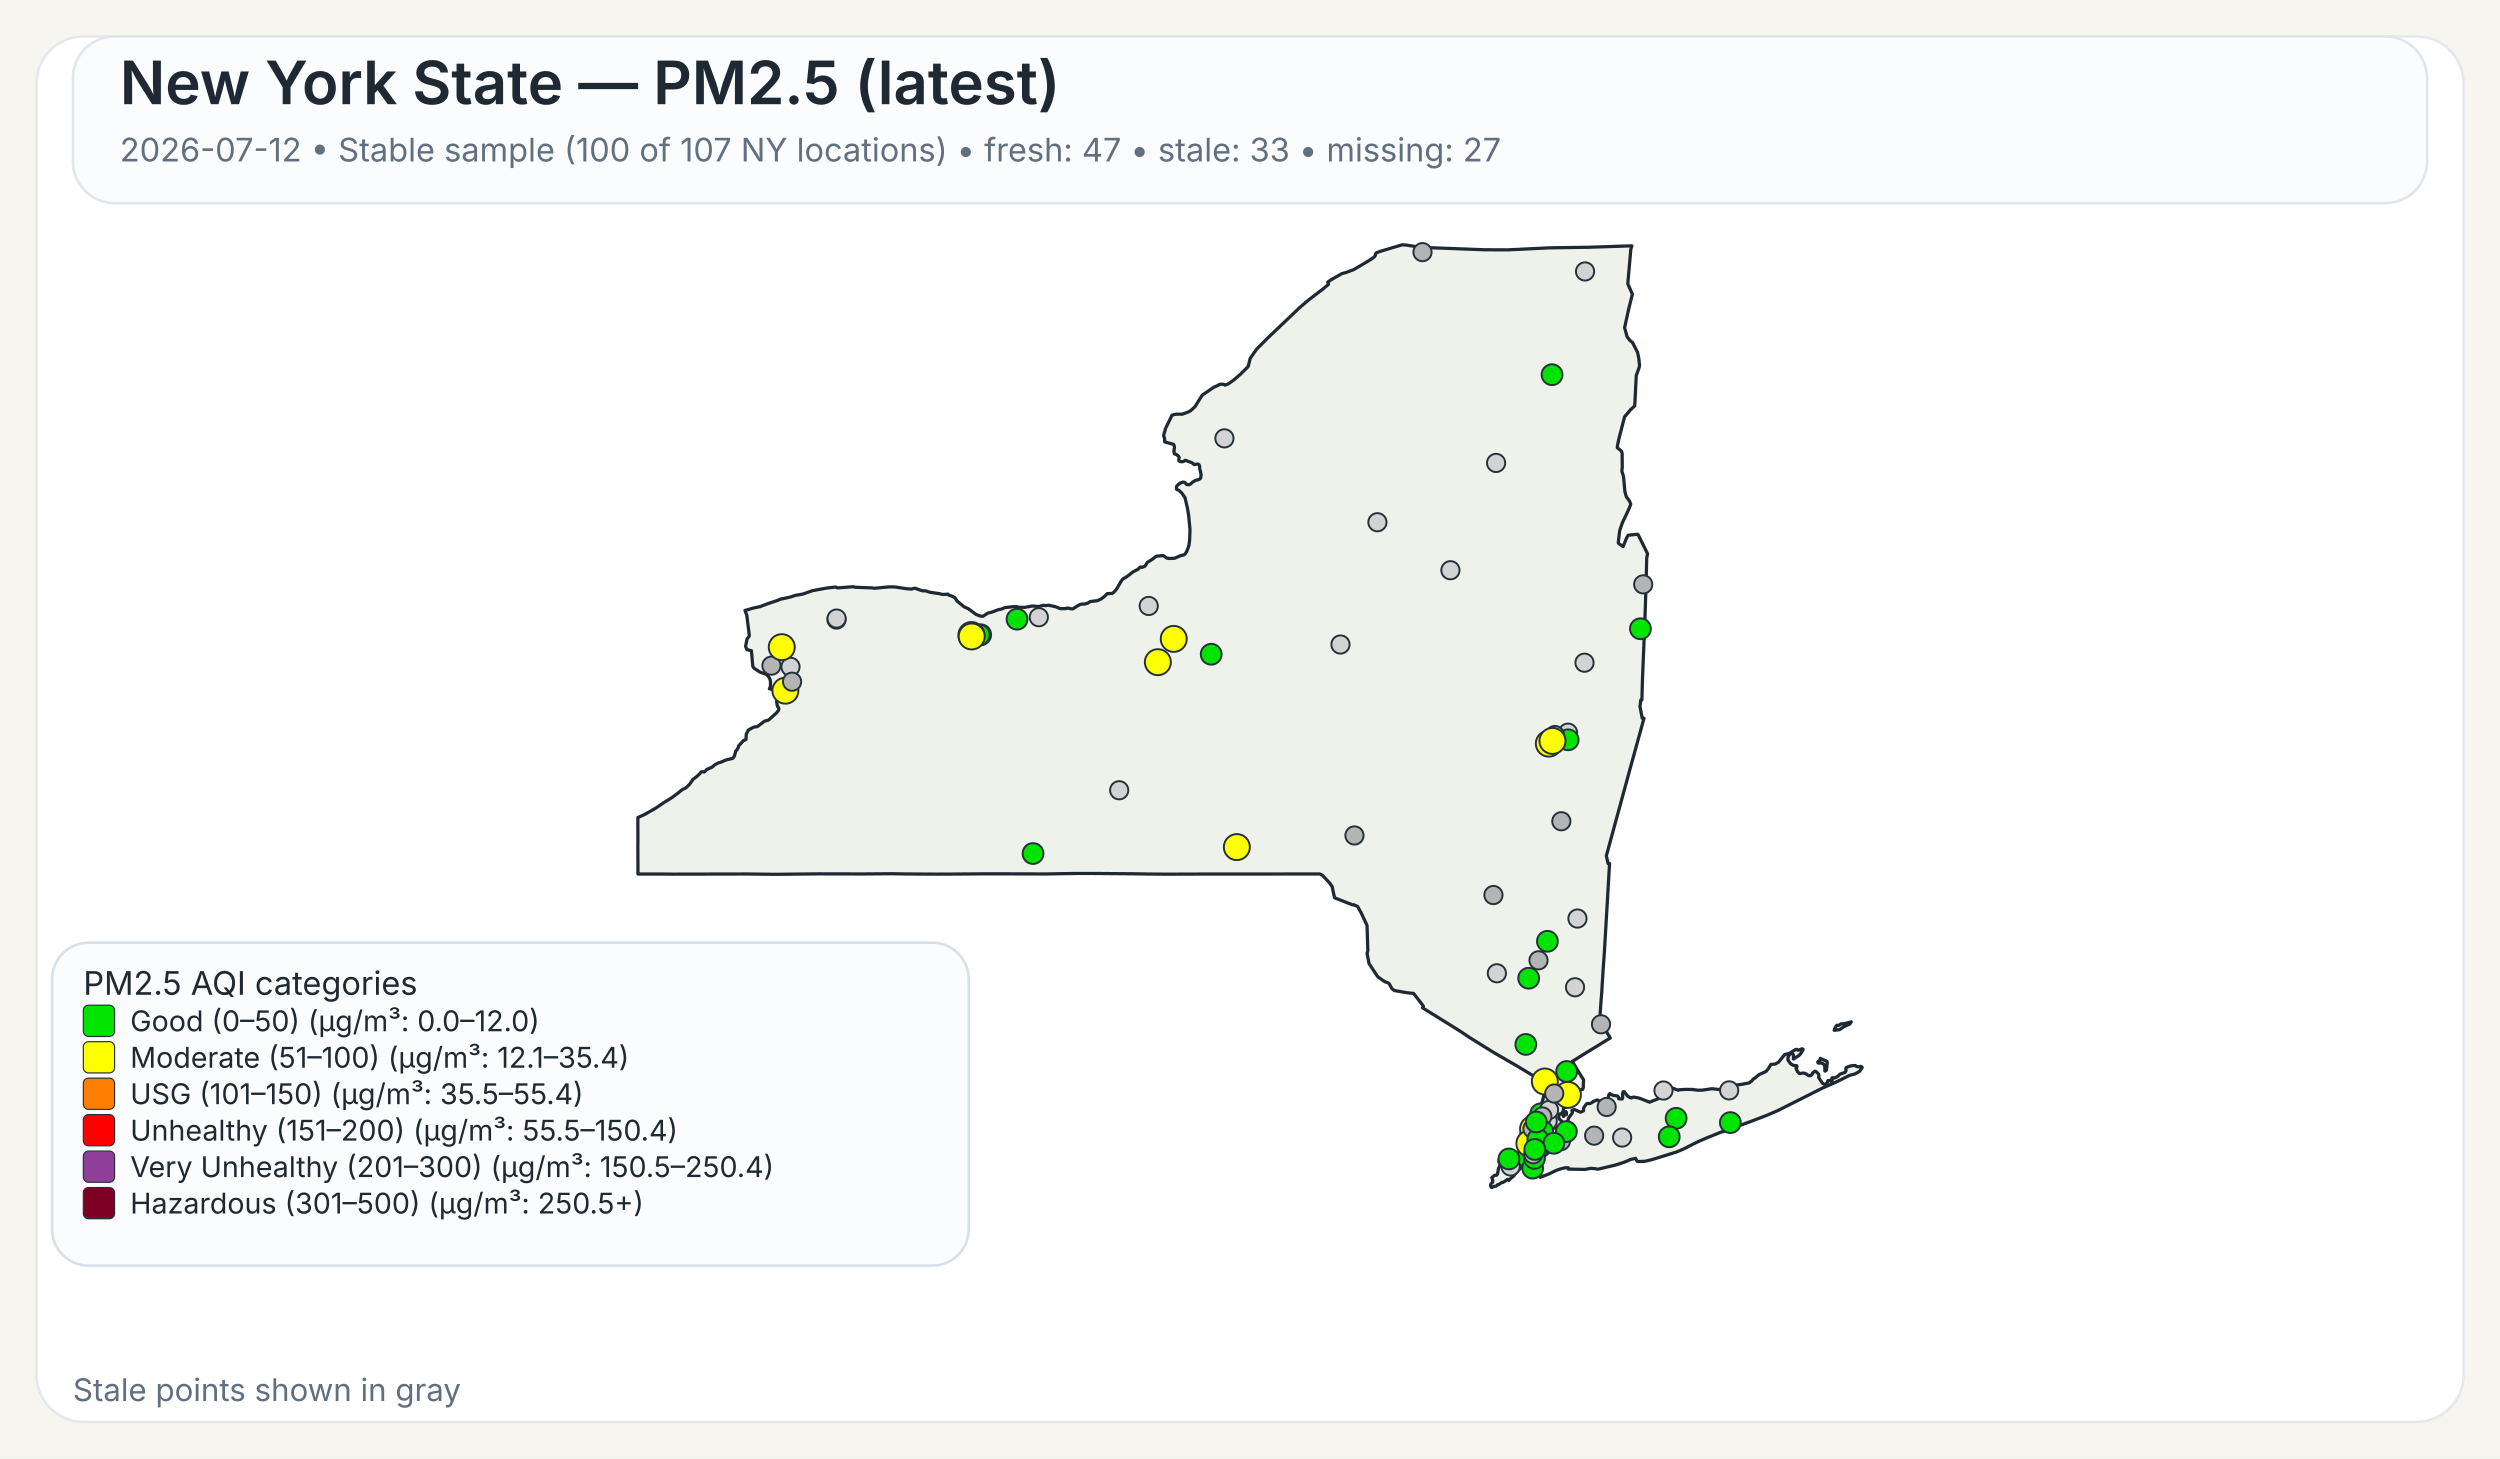
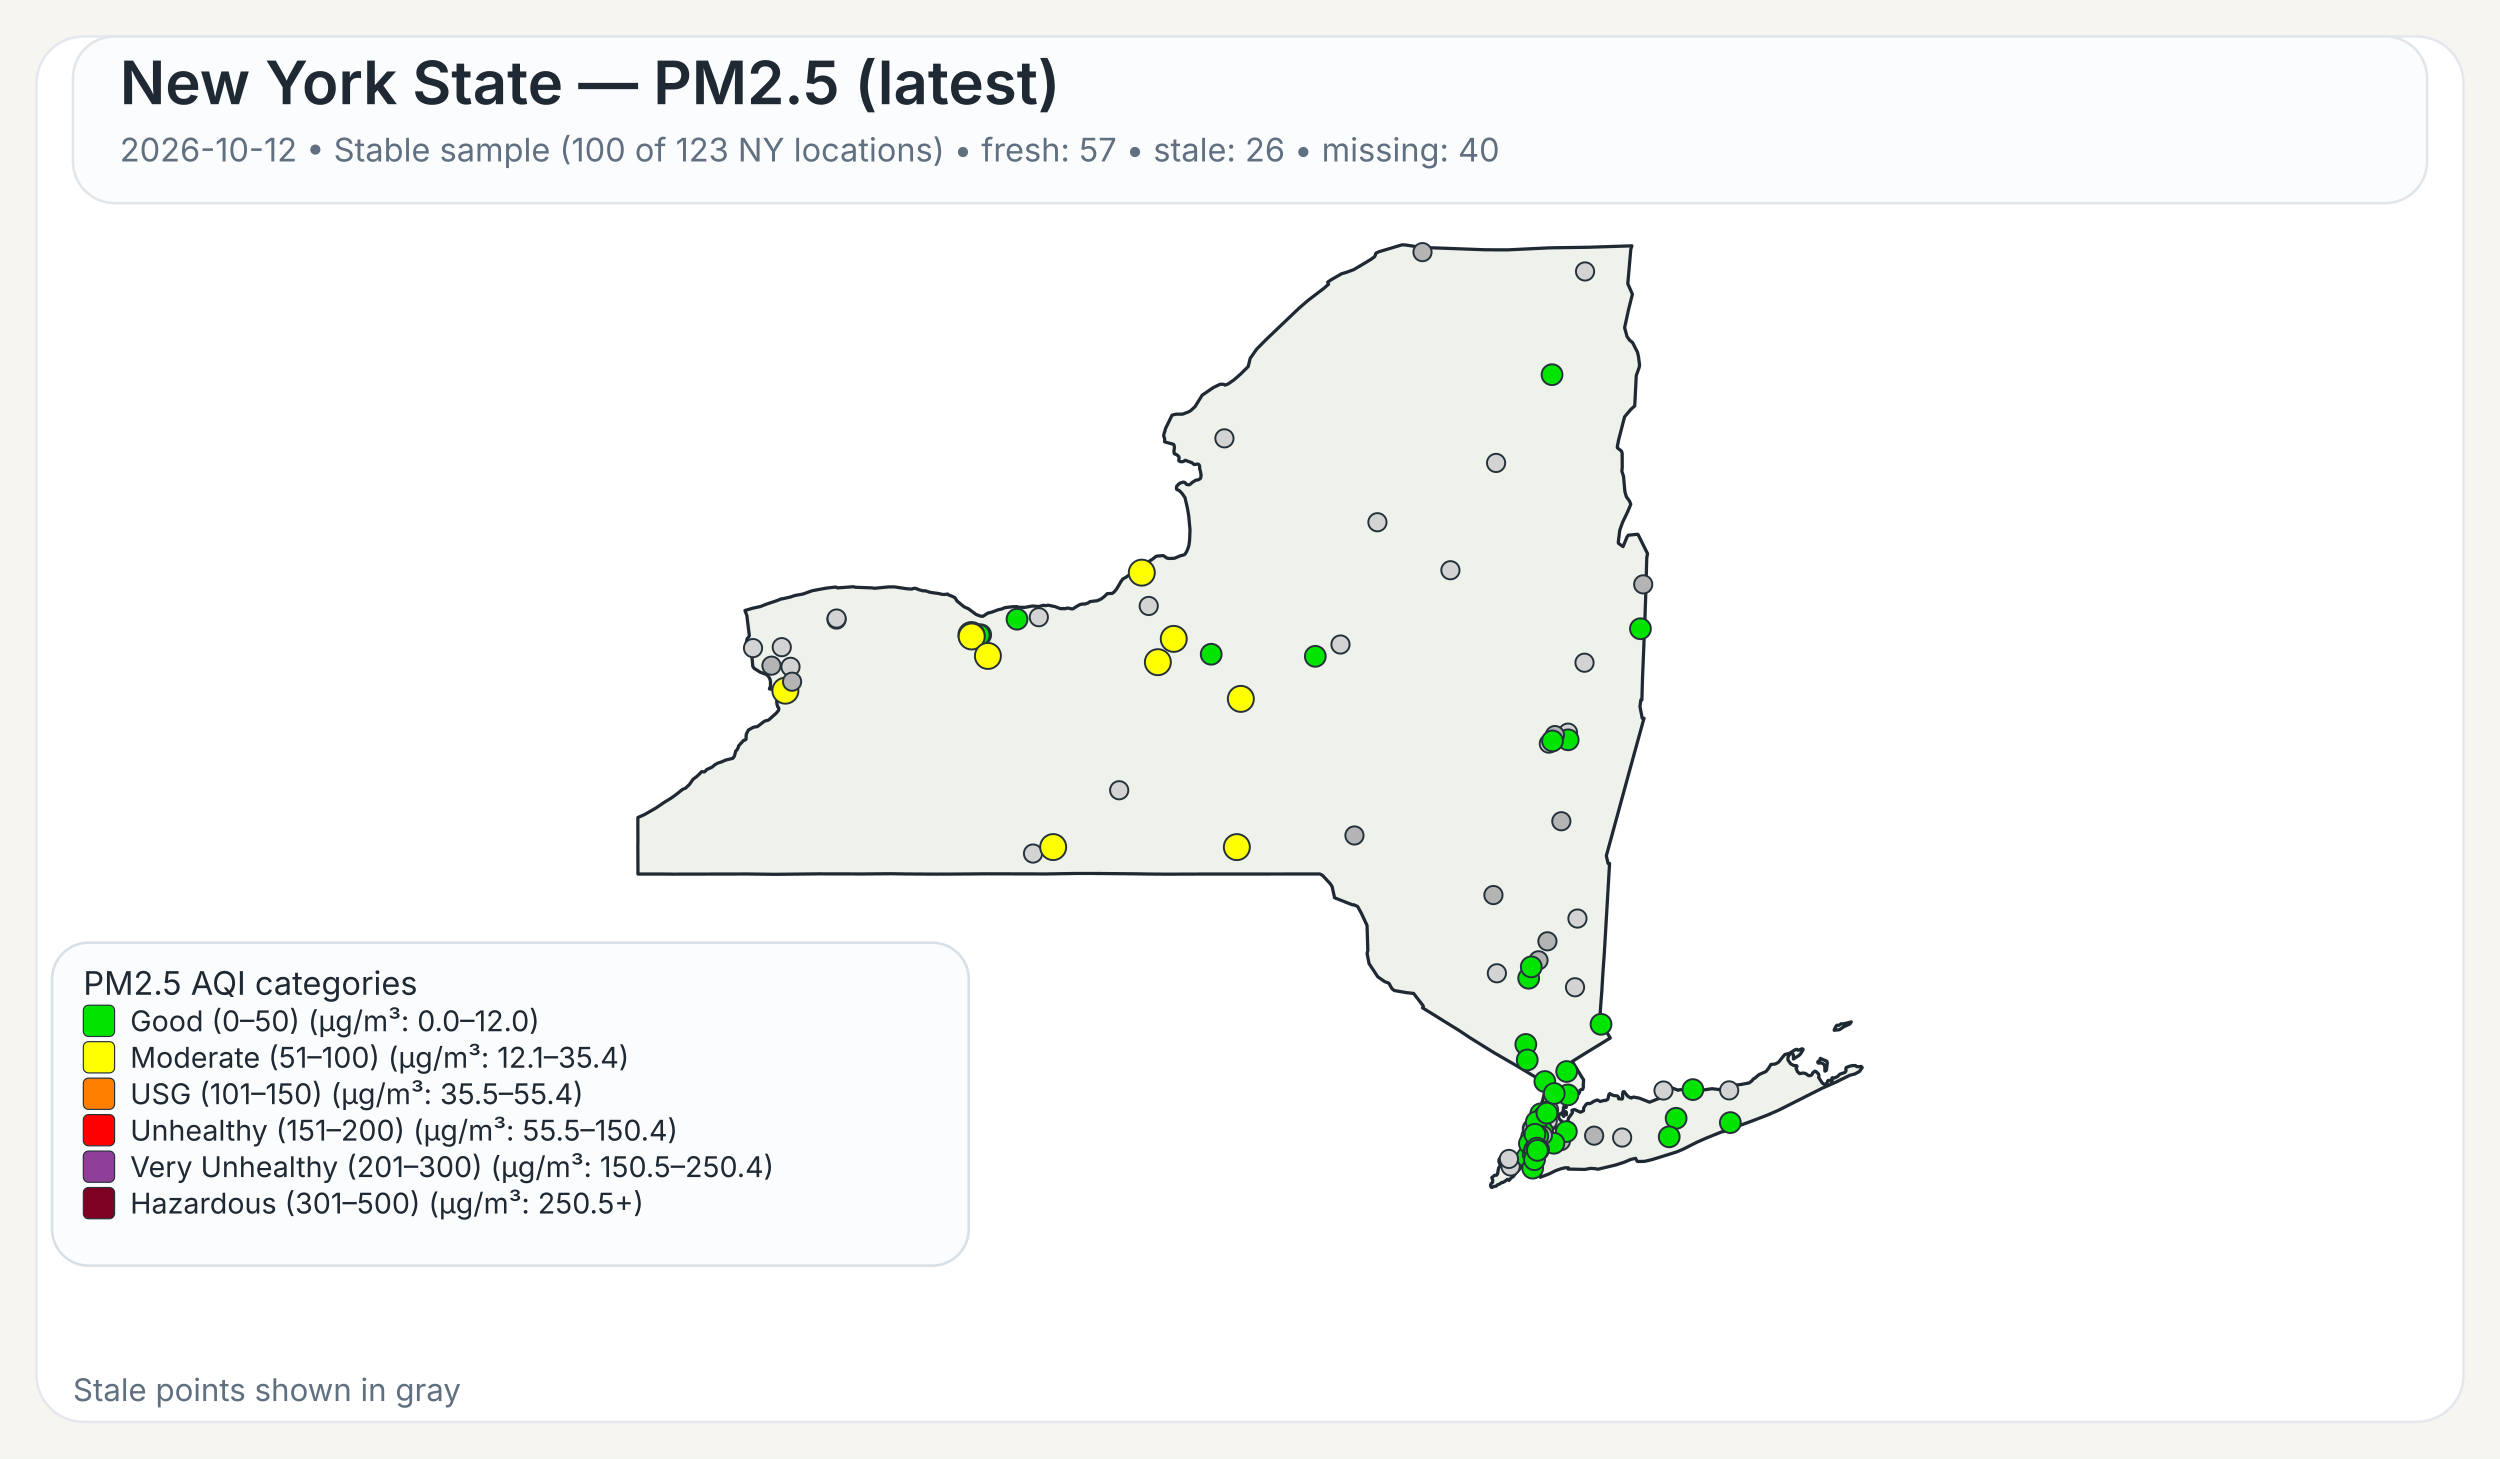
<svg xmlns="http://www.w3.org/2000/svg" width="960" height="560">
  <rect x="0" y="0" width="960" height="560" fill="#F7F5EF" />
  <rect x="14" y="14" width="932" height="532" rx="18" ry="18" fill="#FFFFFF" stroke="#E4E8EE" stroke-width="1" />
  <rect x="28" y="14" width="904" height="64" rx="16" ry="16" fill="#FBFCFD" stroke="#E1E6EB" stroke-width="1" />
  <text x="46" y="40" font-family="Public Sans, Inter, Aptos, Segoe UI, Arial, sans-serif" font-size="23" font-weight="600" fill="#1F2933">New York State — PM2.5 (latest)</text>
-   <text x="46" y="62" font-family="Public Sans, Inter, Aptos, Segoe UI, Arial, sans-serif" font-size="12.5" font-weight="400" fill="#607080">2026-07-12 • Stable sample (100 of 107 NY locations) • fresh: 47 • stale: 33 • missing: 27</text>
+   <text x="46" y="62" font-family="Public Sans, Inter, Aptos, Segoe UI, Arial, sans-serif" font-size="12.5" font-weight="400" fill="#607080">2026-10-12 • Stable sample (100 of 123 NY locations) • fresh: 57 • stale: 26 • missing: 40</text>
  <path d="M601.06,426.90 L601.23,426.83 L601.48,427.07 L601.55,427.32 L601.50,428.06 L601.28,428.08 L601.08,427.81 L601.04,427.27 L601.06,426.90 Z" fill="#EEF2EA" stroke="#1F2933" stroke-width="1.25" stroke-linejoin="round" />
  <path d="M585.16,439.66 L585.21,439.61 L585.24,439.63 L585.33,439.75 L585.00,440.50 L584.94,440.59 L584.83,440.54 L584.77,440.43 L584.80,440.38 L585.16,439.66 Z" fill="#EEF2EA" stroke="#1F2933" stroke-width="1.25" stroke-linejoin="round" />
  <path d="M579.00,452.87 L578.74,452.93 L578.02,453.54 L577.00,454.12 L576.75,454.04 L575.70,454.75 L575.07,454.93 L574.52,455.48 L573.72,455.58 L572.92,456.00 L572.71,455.95 L572.45,455.50 L572.36,455.05 L572.56,454.57 L573.14,454.01 L573.21,453.18 L572.85,452.21 L573.97,451.28 L574.68,451.28 L575.04,450.81 L575.45,448.53 L575.88,447.92 L575.97,447.53 L575.92,446.38 L575.63,446.32 L575.58,446.12 L575.66,445.16 L576.32,444.30 L576.87,444.03 L577.23,444.07 L577.46,444.30 L578.49,444.56 L580.44,444.30 L582.44,443.79 L583.07,443.83 L583.44,444.38 L583.57,445.77 L584.00,446.72 L584.43,447.38 L584.07,448.20 L583.53,448.95 L582.19,450.36 L580.96,451.93 L580.89,451.88 L580.35,452.27 L579.42,453.28 L579.25,452.99 L579.00,452.87 Z" fill="#EEF2EA" stroke="#1F2933" stroke-width="1.25" stroke-linejoin="round" />
  <path d="M698.65,407.28 L698.89,406.98 L698.98,406.42 L701.51,407.51 L701.69,408.12 L701.35,410.97 L700.83,411.31 L700.74,411.25 L700.74,409.57 L700.38,408.71 L700.19,408.52 L699.35,408.18 L698.24,408.24 L698.08,408.08 L698.02,407.81 L698.15,407.57 L698.65,407.28 Z" fill="#EEF2EA" stroke="#1F2933" stroke-width="1.25" stroke-linejoin="round" />
  <path d="M709.87,392.68 L710.87,392.40 L710.37,393.17 L709.71,393.51 L708.74,393.94 L707.77,394.42 L706.83,395.10 L706.37,395.39 L704.33,395.63 L704.44,395.18 L704.77,394.57 L705.12,393.94 L705.39,393.69 L706.11,393.74 L707.05,393.11 L707.70,393.19 L709.32,392.81 L709.87,392.68 Z" fill="#EEF2EA" stroke="#1F2933" stroke-width="1.25" stroke-linejoin="round" />
  <path d="M601.43,424.75 L601.44,424.82 L601.44,424.87 L601.44,424.97 L601.48,425.16 L601.44,425.24 L601.21,425.31 L600.95,425.08 L600.95,424.92 L601.10,424.88 L601.13,424.65 L601.23,424.58 L601.37,424.64 L601.42,424.70 L601.43,424.75 Z" fill="#EEF2EA" stroke="#1F2933" stroke-width="1.25" stroke-linejoin="round" />
  <path d="M623.05,163.10 L621.53,169.00 L621.04,171.61 L621.07,171.95 L622.62,173.20 L622.91,174.06 L622.94,179.46 L622.80,180.98 L623.43,182.92 L623.96,188.79 L624.50,190.70 L624.50,190.71 L625.79,192.51 L626.21,193.67 L625.60,195.12 L625.01,196.54 L623.06,200.59 L622.75,201.47 L621.98,203.67 L621.41,208.34 L621.56,208.68 L623.25,209.89 L624.72,206.33 L625.25,205.52 L628.84,205.16 L629.06,205.34 L632.45,212.18 L632.66,212.61 L632.36,214.21 L632.03,225.74 L632.03,225.80 L632.02,226.34 L632.00,227.05 L631.90,230.25 L631.64,238.09 L631.03,253.00 L630.74,259.97 L630.73,260.06 L630.73,260.23 L630.48,268.80 L630.08,268.74 L629.75,271.32 L630.61,275.80 L631.30,275.80 L628.80,284.88 L626.09,294.70 L622.63,307.38 L616.83,328.64 L617.50,331.57 L618.07,331.57 L617.02,349.62 L617.02,349.66 L616.71,354.88 L616.28,362.25 L616.04,366.27 L615.53,373.42 L615.30,377.22 L615.29,377.28 L615.29,377.35 L615.28,377.44 L615.28,377.49 L615.27,377.53 L615.19,379.03 L615.19,379.14 L615.18,379.18 L615.18,379.35 L615.17,379.49 L615.12,380.31 L615.09,380.73 L615.08,380.89 L614.72,385.46 L614.66,386.30 L614.29,391.98 L618.35,398.60 L616.75,399.56 L616.45,399.75 L610.52,403.39 L609.46,404.03 L609.01,404.31 L603.77,407.58 L605.77,410.89 L606.19,411.58 L606.62,412.29 L607.18,413.23 L608.08,414.62 L608.12,414.70 L607.96,416.83 L608.04,417.28 L607.81,418.17 L607.68,418.35 L607.54,418.27 L606.73,418.62 L606.42,419.73 L606.23,420.03 L605.55,420.48 L604.13,421.08 L603.54,421.65 L602.05,422.64 L600.59,424.82 L600.46,425.17 L600.38,425.37 L600.34,426.13 L600.15,426.98 L600.19,427.32 L600.39,427.51 L600.54,427.87 L600.54,428.09 L600.53,428.27 L600.60,428.55 L600.51,428.65 L600.44,428.71 L600.35,428.62 L600.18,428.29 L600.01,427.93 L600.10,427.54 L599.94,427.19 L599.85,427.21 L599.64,427.48 L599.51,427.81 L599.07,427.70 L598.72,427.92 L598.55,428.85 L598.57,429.17 L598.77,429.63 L599.21,430.17 L599.64,430.41 L600.31,431.59 L600.59,432.07 L600.90,432.04 L601.36,431.60 L601.36,431.60 L602.21,429.98 L602.19,429.51 L603.74,427.42 L603.84,427.11 L603.60,426.42 L603.67,426.33 L604.61,426.05 L606.88,427.09 L607.17,426.96 L608.05,426.54 L608.14,425.40 L608.93,424.24 L609.36,423.80 L609.77,423.70 L610.33,423.82 L611.26,423.43 L611.66,423.07 L613.16,422.42 L613.38,422.39 L614.46,422.95 L616.17,422.51 L616.43,422.62 L617.32,422.20 L617.49,421.82 L617.52,421.77 L617.81,420.28 L618.19,419.93 L618.22,419.96 L618.50,420.18 L618.60,420.26 L618.84,420.36 L619.48,420.63 L619.66,420.66 L619.90,420.69 L620.59,420.79 L621.03,420.85 L621.08,420.86 L621.49,421.26 L621.50,421.39 L621.55,421.93 L622.90,422.03 L623.09,421.64 L623.06,420.27 L623.21,419.33 L623.28,419.23 L623.69,419.22 L624.78,420.64 L625.29,421.11 L626.07,421.51 L626.50,421.62 L626.59,421.46 L627.35,421.28 L629.51,421.69 L629.51,421.69 L633.42,423.24 L638.19,421.34 L638.36,420.84 L638.45,419.18 L638.68,418.35 L640.49,417.89 L642.20,417.80 L644.45,418.67 L644.65,418.48 L647.29,418.32 L649.72,418.35 L652.18,418.65 L653.70,418.61 L657.40,418.06 L660.48,418.42 L661.32,417.62 L664.03,416.80 L665.53,416.46 L666.97,416.64 L668.73,416.40 L671.71,415.83 L672.90,414.88 L673.16,414.40 L673.82,414.05 L675.50,412.63 L678.13,411.46 L679.12,410.27 L680.04,408.74 L681.66,408.60 L682.91,407.93 L685.34,404.94 L686.69,404.59 L687.35,404.38 L689.21,403.16 L689.94,402.93 L690.28,403.23 L690.57,403.30 L691.93,402.73 L692.35,402.87 L692.38,403.11 L691.44,404.66 L690.75,405.35 L688.66,406.65 L688.68,405.06 L688.30,404.60 L687.92,404.54 L687.60,404.66 L687.09,405.06 L686.58,406.01 L686.59,407.08 L687.65,408.54 L688.81,409.15 L689.85,409.20 L690.06,409.50 L689.68,410.21 L690.24,411.51 L691.03,412.27 L692.17,412.06 L692.88,412.09 L693.59,412.39 L694.51,413.06 L695.19,413.03 L695.62,412.79 L695.84,412.56 L696.12,411.95 L696.83,411.38 L696.98,411.33 L697.37,411.49 L698.35,412.46 L698.48,413.14 L698.35,413.73 L699.60,415.66 L700.04,416.12 L700.44,416.32 L700.84,416.33 L701.58,415.93 L701.76,415.37 L701.81,415.13 L701.99,414.91 L702.86,414.89 L703.07,415.26 L703.12,415.25 L703.24,415.22 L703.45,415.13 L703.57,414.86 L703.45,414.38 L703.43,414.00 L703.70,413.83 L704.39,413.98 L705.62,413.37 L706.56,412.46 L708.48,411.82 L708.83,411.29 L708.88,410.85 L708.80,410.51 L708.92,409.94 L710.19,409.44 L711.31,409.19 L712.51,409.17 L712.73,409.44 L713.09,409.58 L714.27,409.63 L714.58,409.48 L714.99,409.75 L715.07,409.99 L714.02,411.45 L712.24,412.42 L710.34,412.90 L704.77,415.65 L699.71,417.88 L682.98,426.32 L678.57,428.24 L672.42,430.60 L662.20,434.30 L661.73,434.58 L661.49,434.51 L660.84,434.74 L655.19,437.03 L651.62,438.61 L646.31,441.30 L643.78,442.36 L638.41,444.04 L634.66,445.20 L632.83,445.67 L631.47,445.96 L631.32,445.96 L628.83,446.02 L628.63,445.87 L628.07,444.81 L626.15,445.24 L623.74,446.28 L621.85,446.89 L620.27,447.40 L613.61,448.98 L612.34,448.74 L610.73,448.66 L608.60,449.06 L605.36,448.99 L602.17,448.93 L602.19,448.77 L602.25,448.43 L600.97,448.42 L599.39,448.83 L599.07,448.91 L597.43,449.50 L594.79,450.81 L591.48,452.07 L591.48,451.26 L591.59,450.86 L591.41,450.49 L591.24,450.39 L590.88,450.18 L590.56,449.81 L590.00,449.87 L588.10,450.05 L587.46,450.03 L587.05,449.85 L586.87,449.72 L586.81,449.43 L587.15,448.99 L587.21,448.90 L587.49,448.42 L587.39,448.02 L586.94,447.62 L585.63,447.32 L585.23,446.64 L585.06,445.69 L585.31,444.71 L585.45,444.41 L585.68,443.96 L586.50,442.95 L586.37,441.37 L586.22,441.17 L586.16,441.08 L586.11,440.71 L586.29,440.19 L586.49,440.03 L586.59,439.53 L586.42,439.11 L586.13,438.91 L586.77,435.14 L587.04,434.58 L587.53,433.54 L588.00,432.56 L588.37,431.79 L590.66,426.98 L591.27,425.68 L591.55,425.09 L591.55,425.09 L591.90,424.00 L592.36,422.57 L592.47,422.24 L593.89,415.87 L593.37,415.86 L592.83,415.54 L585.14,410.91 L585.14,410.91 L582.09,409.08 L581.83,408.93 L574.90,404.92 L573.64,404.20 L565.84,399.35 L564.27,398.37 L560.37,395.76 L546.26,387.01 L546.57,386.68 L546.49,386.22 L542.83,381.48 L542.63,381.46 L540.06,381.17 L535.45,380.37 L534.54,379.69 L533.32,377.55 L531.70,376.93 L529.06,375.09 L525.71,370.01 L525.14,367.03 L524.96,366.10 L525.25,365.02 L524.94,355.37 L522.72,350.61 L521.32,348.08 L519.78,347.40 L519.41,347.49 L512.48,344.75 L511.52,340.44 L510.72,339.24 L507.79,336.09 L506.74,335.59 L502.43,335.60 L502.18,335.60 L499.75,335.60 L499.39,335.61 L499.35,335.61 L469.83,335.63 L469.66,335.63 L462.36,335.64 L461.30,335.63 L460.85,335.63 L460.00,335.64 L448.21,335.68 L447.85,335.68 L441.17,335.63 L440.91,335.63 L435.49,335.54 L435.46,335.54 L420.14,335.41 L418.99,335.41 L413.90,335.41 L413.83,335.41 L413.52,335.41 L412.93,335.41 L412.60,335.42 L411.23,335.45 L411.22,335.45 L408.74,335.48 L408.73,335.48 L401.77,335.60 L379.14,335.54 L372.91,335.59 L364.59,335.65 L360.26,335.66 L359.71,335.67 L347.88,335.60 L347.87,335.60 L342.30,335.51 L337.43,335.55 L331.40,335.60 L314.24,335.56 L297.70,335.74 L295.08,335.71 L287.13,335.61 L286.61,335.61 L258.23,335.67 L257.47,335.66 L253.93,335.63 L253.07,335.62 L253.07,335.63 L244.98,335.62 L244.93,325.04 L244.95,323.48 L244.96,322.52 L244.95,321.67 L244.95,321.16 L244.95,320.84 L244.93,316.08 L244.94,315.42 L244.94,313.93 L247.57,312.75 L251.88,310.27 L254.93,308.19 L257.77,306.44 L259.87,304.92 L262.02,303.17 L263.28,302.62 L264.74,301.24 L266.14,299.24 L267.54,298.19 L268.72,297.09 L269.32,296.39 L269.90,296.33 L270.33,296.44 L270.54,296.38 L271.04,295.92 L271.36,295.51 L273.40,294.60 L274.52,293.65 L275.81,292.96 L276.98,292.61 L278.76,291.83 L281.41,291.20 L282.01,290.34 L282.12,289.92 L282.55,288.31 L282.75,288.22 L283.00,287.95 L283.49,287.01 L283.63,286.42 L285.57,284.28 L285.90,284.29 L286.46,283.91 L286.55,282.02 L287.35,280.35 L289.13,279.36 L289.89,279.12 L290.78,279.05 L293.57,276.92 L295.12,276.50 L298.07,273.86 L298.97,272.76 L299.09,272.13 L298.79,271.45 L298.62,271.42 L298.36,270.43 L298.24,269.33 L298.55,268.66 L298.61,268.16 L298.25,267.28 L297.85,267.20 L297.24,266.09 L296.70,264.68 L295.46,264.54 L295.86,263.47 L295.86,261.59 L295.66,260.80 L295.08,259.71 L294.94,259.59 L294.28,258.99 L291.89,258.11 L289.57,256.64 L289.07,255.88 L288.57,250.10 L288.55,249.89 L286.78,249.43 L286.31,248.17 L286.88,245.30 L287.63,244.40 L287.73,243.95 L286.78,236.32 L286.06,234.43 L289.07,233.54 L291.93,232.93 L294.37,231.97 L298.62,230.55 L299.99,229.95 L300.12,230.02 L303.47,229.26 L305.29,228.66 L308.28,228.12 L312.00,226.81 L317.17,225.86 L320.65,225.44 L321.03,225.47 L321.59,225.76 L322.04,225.72 L327.70,225.30 L328.39,225.50 L334.82,225.75 L335.83,225.90 L341.09,225.38 L343.51,225.37 L348.32,226.10 L349.98,226.20 L350.03,226.20 L351.12,225.89 L351.79,225.98 L352.52,226.34 L354.31,226.87 L355.38,226.87 L357.13,227.45 L360.63,227.94 L361.77,228.24 L362.50,228.28 L363.98,228.13 L364.17,228.44 L365.74,229.01 L366.72,229.54 L367.48,230.77 L369.92,232.79 L370.31,233.07 L371.82,233.73 L373.38,234.88 L374.86,235.97 L376.42,236.57 L377.42,236.67 L379.40,235.40 L380.84,235.07 L383.21,234.17 L384.54,233.89 L385.93,233.32 L386.27,233.28 L386.83,233.22 L388.90,232.98 L390.48,232.95 L391.11,233.18 L393.48,233.24 L396.46,232.70 L398.89,232.91 L400.66,232.42 L401.43,232.58 L402.53,232.39 L405.18,232.95 L407.17,233.73 L409.20,233.71 L409.87,233.47 L411.66,233.83 L412.03,233.77 L413.80,232.63 L414.88,232.08 L415.91,231.92 L416.48,231.99 L417.81,231.55 L418.60,231.00 L421.39,230.66 L422.92,229.95 L424.23,228.91 L425.18,227.95 L425.69,227.93 L427.12,227.87 L427.93,227.21 L428.83,226.10 L430.44,223.32 L431.14,222.35 L431.96,221.89 L432.55,221.55 L435.18,219.53 L437.03,218.59 L437.61,217.92 L437.98,217.72 L438.51,217.88 L439.70,217.38 L440.56,215.99 L442.64,214.67 L443.82,213.70 L444.23,213.55 L446.72,213.34 L448.11,214.33 L448.97,214.45 L450.99,214.38 L453.20,213.43 L454.63,213.07 L455.05,212.77 L455.69,211.79 L456.17,210.59 L456.55,209.40 L456.81,207.36 L456.96,203.41 L456.73,200.97 L456.44,197.89 L455.97,195.10 L455.02,191.05 L453.78,189.32 L452.78,188.33 L452.13,188.08 L451.81,187.86 L451.74,187.30 L451.84,186.69 L452.22,186.31 L452.64,185.89 L453.10,185.51 L453.80,185.32 L454.18,185.14 L454.70,185.18 L455.13,185.37 L455.61,186.03 L456.63,186.18 L457.19,185.84 L457.91,185.17 L459.24,184.37 L460.00,184.28 L460.73,183.93 L461.08,183.54 L461.22,182.35 L460.90,180.72 L460.70,180.14 L460.66,179.72 L460.67,178.99 L460.38,178.40 L459.97,178.19 L458.56,178.39 L457.66,177.67 L455.09,176.75 L454.57,177.13 L454.12,177.30 L453.65,177.30 L453.29,177.28 L452.94,177.12 L452.67,176.90 L452.67,176.38 L452.79,175.72 L452.62,175.27 L451.89,174.63 L451.54,174.45 L451.01,174.30 L450.87,173.94 L450.80,173.54 L450.84,172.88 L450.99,171.72 L450.78,170.78 L450.56,170.60 L447.23,169.68 L447.20,168.34 L446.83,167.32 L447.02,166.42 L447.35,165.48 L447.50,164.69 L450.06,159.42 L451.61,159.04 L454.05,159.05 L456.36,158.18 L457.28,157.64 L458.88,156.17 L461.63,151.75 L465.96,148.79 L468.59,147.53 L469.94,147.58 L470.43,147.90 L471.65,147.40 L473.83,145.88 L476.29,143.74 L476.97,143.06 L479.31,140.74 L480.08,137.59 L482.60,134.01 L486.70,129.90 L498.91,118.26 L502.36,115.29 L508.27,110.78 L510.16,109.15 L509.83,108.34 L511.28,107.35 L515.25,105.08 L516.86,104.64 L519.80,103.55 L524.26,100.92 L526.51,99.55 L527.81,98.60 L528.14,98.00 L528.16,97.54 L528.55,97.08 L529.76,96.60 L538.43,94.00 L539.92,94.10 L544.47,94.80 L545.84,95.00 L570.26,95.91 L578.85,95.95 L585.96,95.61 L595.04,95.17 L609.91,94.95 L626.65,94.40 L626.23,95.73 L625.68,102.02 L625.07,108.95 L626.84,112.98 L625.33,119.03 L623.85,125.84 L624.79,129.27 L625.53,130.26 L625.83,130.68 L626.91,131.56 L626.91,131.56 L628.81,135.29 L629.22,137.19 L629.59,140.21 L629.45,141.06 L628.32,144.25 L627.83,154.15 L627.74,155.85 L626.19,157.27 L623.83,160.07 L623.05,163.10 Z" fill="#EEF2EA" stroke="#1F2933" stroke-width="1.25" stroke-linejoin="round" />
  <circle cx="574.80" cy="373.74" r="3.50" fill="lightgray" stroke="#24313A" stroke-width="0.75" />
  <circle cx="296.24" cy="255.61" r="3.50" fill="rgb(180,180,180)" stroke="#24313A" stroke-width="0.75" />
  <circle cx="585.91" cy="401.06" r="4.00" fill="#00E400" stroke="#24313A" stroke-width="0.75" />
  <circle cx="590.67" cy="430.08" r="3.50" fill="lightgray" stroke="#24313A" stroke-width="0.75" />
  <circle cx="587.01" cy="375.64" r="4.00" fill="#00E400" stroke="#24313A" stroke-width="0.75" />
  <circle cx="580.07" cy="447.93" r="3.50" fill="lightgray" stroke="#24313A" stroke-width="0.75" />
  <circle cx="528.93" cy="200.54" r="3.50" fill="lightgray" stroke="#24313A" stroke-width="0.75" />
  <circle cx="622.90" cy="436.82" r="3.50" fill="lightgray" stroke="#24313A" stroke-width="0.75" />
  <circle cx="321.22" cy="237.92" r="3.50" fill="lightgray" stroke="#24313A" stroke-width="0.75" />
  <circle cx="556.96" cy="218.97" r="3.50" fill="lightgray" stroke="#24313A" stroke-width="0.75" />
  <circle cx="574.50" cy="177.77" r="3.50" fill="lightgray" stroke="#24313A" stroke-width="0.75" />
  <circle cx="429.77" cy="303.46" r="3.50" fill="lightgray" stroke="#24313A" stroke-width="0.75" />
  <circle cx="514.74" cy="247.49" r="3.50" fill="lightgray" stroke="#24313A" stroke-width="0.75" />
  <circle cx="470.18" cy="168.33" r="3.50" fill="lightgray" stroke="#24313A" stroke-width="0.75" />
  <circle cx="376.59" cy="243.75" r="4.00" fill="#00E400" stroke="#24313A" stroke-width="0.75" />
  <circle cx="591.63" cy="427.72" r="4.00" fill="#00E400" stroke="#24313A" stroke-width="0.75" />
-   <circle cx="593.40" cy="430.37" r="4.00" fill="#00E400" stroke="#24313A" stroke-width="0.75" />
+   <circle cx="593.40" cy="430.37" r="3.50" fill="lightgray" stroke="#24313A" stroke-width="0.75" />
  <circle cx="593.93" cy="437.51" r="4.00" fill="#00E400" stroke="#24313A" stroke-width="0.75" />
  <circle cx="602.12" cy="281.33" r="3.50" fill="lightgray" stroke="#24313A" stroke-width="0.75" />
  <circle cx="398.91" cy="237.01" r="3.50" fill="lightgray" stroke="#24313A" stroke-width="0.75" />
-   <circle cx="598.03" cy="436.67" r="4.00" fill="#00E400" stroke="#24313A" stroke-width="0.75" />
+   <circle cx="598.03" cy="436.67" r="3.50" fill="rgb(180,180,180)" stroke="#24313A" stroke-width="0.75" />
  <circle cx="595.98" cy="143.88" r="4.00" fill="#00E400" stroke="#24313A" stroke-width="0.75" />
  <circle cx="601.61" cy="411.46" r="4.00" fill="#00E400" stroke="#24313A" stroke-width="0.75" />
  <circle cx="608.45" cy="254.48" r="3.50" fill="lightgray" stroke="#24313A" stroke-width="0.75" />
  <circle cx="604.81" cy="379.11" r="3.50" fill="lightgray" stroke="#24313A" stroke-width="0.75" />
  <circle cx="588.51" cy="437.27" r="3.50" fill="rgb(180,180,180)" stroke="#24313A" stroke-width="0.75" />
  <circle cx="465.10" cy="251.23" r="4.00" fill="#00E400" stroke="#24313A" stroke-width="0.75" />
-   <circle cx="396.68" cy="327.76" r="4.00" fill="#00E400" stroke="#24313A" stroke-width="0.75" />
+   <circle cx="396.68" cy="327.76" r="3.50" fill="lightgray" stroke="#24313A" stroke-width="0.75" />
  <circle cx="643.63" cy="429.43" r="4.00" fill="#00E400" stroke="#24313A" stroke-width="0.75" />
  <circle cx="586.47" cy="444.33" r="4.00" fill="#00E400" stroke="#24313A" stroke-width="0.75" />
  <circle cx="303.55" cy="256.06" r="3.50" fill="lightgray" stroke="#24313A" stroke-width="0.75" />
  <circle cx="602.17" cy="284.09" r="4.00" fill="#00E400" stroke="#24313A" stroke-width="0.75" />
  <circle cx="301.59" cy="265.22" r="5.00" fill="#FFFF00" stroke="#24313A" stroke-width="0.75" />
  <circle cx="321.26" cy="237.52" r="3.50" fill="lightgray" stroke="#24313A" stroke-width="0.75" />
  <circle cx="612.15" cy="436.09" r="3.50" fill="rgb(180,180,180)" stroke="#24313A" stroke-width="0.75" />
  <circle cx="587.88" cy="438.53" r="3.50" fill="rgb(180,180,180)" stroke="#24313A" stroke-width="0.75" />
-   <circle cx="591.83" cy="440.12" r="4.00" fill="#00E400" stroke="#24313A" stroke-width="0.75" />
+   <circle cx="591.83" cy="440.12" r="3.50" fill="lightgray" stroke="#24313A" stroke-width="0.75" />
  <circle cx="594.32" cy="430.48" r="3.50" fill="lightgray" stroke="#24313A" stroke-width="0.75" />
  <circle cx="594.83" cy="426.21" r="3.50" fill="lightgray" stroke="#24313A" stroke-width="0.75" />
  <circle cx="605.74" cy="352.72" r="3.50" fill="lightgray" stroke="#24313A" stroke-width="0.75" />
  <circle cx="664.00" cy="418.71" r="3.50" fill="lightgray" stroke="#24313A" stroke-width="0.75" />
  <circle cx="546.24" cy="96.82" r="3.50" fill="rgb(180,180,180)" stroke="#24313A" stroke-width="0.75" />
  <circle cx="638.78" cy="418.76" r="3.50" fill="lightgray" stroke="#24313A" stroke-width="0.75" />
  <circle cx="304.16" cy="261.77" r="3.50" fill="rgb(180,180,180)" stroke="#24313A" stroke-width="0.75" />
  <circle cx="441.11" cy="232.69" r="3.50" fill="lightgray" stroke="#24313A" stroke-width="0.75" />
-   <circle cx="598.43" cy="436.52" r="3.50" fill="rgb(180,180,180)" stroke="#24313A" stroke-width="0.75" />
+   <circle cx="598.43" cy="436.52" r="4.00" fill="#00E400" stroke="#24313A" stroke-width="0.75" />
  <circle cx="376.03" cy="243.84" r="4.00" fill="#00E400" stroke="#24313A" stroke-width="0.75" />
  <circle cx="592.26" cy="428.72" r="3.50" fill="rgb(180,180,180)" stroke="#24313A" stroke-width="0.75" />
-   <circle cx="579.43" cy="445.03" r="4.00" fill="#00E400" stroke="#24313A" stroke-width="0.75" />
-   <circle cx="602.08" cy="420.44" r="5.00" fill="#FFFF00" stroke="#24313A" stroke-width="0.75" />
+   <circle cx="579.43" cy="445.03" r="3.50" fill="lightgray" stroke="#24313A" stroke-width="0.75" />
+   <circle cx="602.08" cy="420.44" r="4.00" fill="#00E400" stroke="#24313A" stroke-width="0.75" />
  <circle cx="590.18" cy="441.64" r="3.50" fill="rgb(180,180,180)" stroke="#24313A" stroke-width="0.75" />
  <circle cx="520.11" cy="320.82" r="3.50" fill="rgb(180,180,180)" stroke="#24313A" stroke-width="0.75" />
  <circle cx="601.48" cy="434.51" r="3.50" fill="rgb(180,180,180)" stroke="#24313A" stroke-width="0.75" />
  <circle cx="598.28" cy="436.62" r="3.50" fill="rgb(180,180,180)" stroke="#24313A" stroke-width="0.75" />
-   <circle cx="601.48" cy="434.52" r="3.50" fill="rgb(180,180,180)" stroke="#24313A" stroke-width="0.75" />
+   <circle cx="601.48" cy="434.52" r="3.50" fill="lightgray" stroke="#24313A" stroke-width="0.75" />
  <circle cx="608.66" cy="104.24" r="3.50" fill="lightgray" stroke="#24313A" stroke-width="0.75" />
  <circle cx="373.02" cy="243.85" r="5.00" fill="#FFFF00" stroke="#24313A" stroke-width="0.75" />
-   <circle cx="598.27" cy="436.67" r="3.50" fill="rgb(180,180,180)" stroke="#24313A" stroke-width="0.75" />
+   <circle cx="598.27" cy="436.67" r="3.50" fill="lightgray" stroke="#24313A" stroke-width="0.75" />
  <circle cx="598.28" cy="436.62" r="3.50" fill="lightgray" stroke="#24313A" stroke-width="0.75" />
-   <circle cx="587.67" cy="436.46" r="4.00" fill="#00E400" stroke="#24313A" stroke-width="0.75" />
+   <circle cx="587.67" cy="436.46" r="3.50" fill="lightgray" stroke="#24313A" stroke-width="0.75" />
  <circle cx="590.79" cy="368.76" r="3.50" fill="rgb(180,180,180)" stroke="#24313A" stroke-width="0.75" />
-   <circle cx="593.22" cy="415.30" r="5.00" fill="#FFFF00" stroke="#24313A" stroke-width="0.75" />
+   <circle cx="593.22" cy="415.30" r="4.00" fill="#00E400" stroke="#24313A" stroke-width="0.75" />
  <circle cx="590.92" cy="439.03" r="4.00" fill="#00E400" stroke="#24313A" stroke-width="0.75" />
-   <circle cx="300.20" cy="248.51" r="5.00" fill="#FFFF00" stroke="#24313A" stroke-width="0.75" />
+   <circle cx="300.20" cy="248.51" r="3.50" fill="lightgray" stroke="#24313A" stroke-width="0.75" />
  <circle cx="588.55" cy="448.58" r="4.00" fill="#00E400" stroke="#24313A" stroke-width="0.75" />
-   <circle cx="592.77" cy="438.21" r="3.50" fill="rgb(180,180,180)" stroke="#24313A" stroke-width="0.75" />
+   <circle cx="592.77" cy="438.21" r="3.50" fill="lightgray" stroke="#24313A" stroke-width="0.75" />
  <circle cx="592.77" cy="438.23" r="3.50" fill="rgb(180,180,180)" stroke="#24313A" stroke-width="0.75" />
  <circle cx="592.78" cy="438.21" r="3.50" fill="rgb(180,180,180)" stroke="#24313A" stroke-width="0.75" />
  <circle cx="592.81" cy="438.17" r="3.50" fill="rgb(180,180,180)" stroke="#24313A" stroke-width="0.75" />
  <circle cx="592.70" cy="438.35" r="3.50" fill="rgb(180,180,180)" stroke="#24313A" stroke-width="0.75" />
  <circle cx="592.76" cy="438.20" r="3.50" fill="lightgray" stroke="#24313A" stroke-width="0.75" />
-   <circle cx="592.66" cy="438.26" r="3.50" fill="rgb(180,180,180)" stroke="#24313A" stroke-width="0.75" />
+   <circle cx="592.66" cy="438.26" r="3.50" fill="lightgray" stroke="#24313A" stroke-width="0.75" />
  <circle cx="599.38" cy="438.19" r="3.50" fill="rgb(180,180,180)" stroke="#24313A" stroke-width="0.75" />
  <circle cx="474.95" cy="325.29" r="5.00" fill="#FFFF00" stroke="#24313A" stroke-width="0.75" />
-   <circle cx="588.70" cy="433.55" r="5.00" fill="#FFFF00" stroke="#24313A" stroke-width="0.75" />
+   <circle cx="588.70" cy="433.55" r="4.00" fill="#00E400" stroke="#24313A" stroke-width="0.75" />
  <circle cx="601.48" cy="434.52" r="4.00" fill="#00E400" stroke="#24313A" stroke-width="0.75" />
  <circle cx="629.93" cy="241.44" r="4.00" fill="#00E400" stroke="#24313A" stroke-width="0.75" />
  <circle cx="599.55" cy="315.36" r="3.50" fill="rgb(180,180,180)" stroke="#24313A" stroke-width="0.75" />
  <circle cx="588.57" cy="437.98" r="3.50" fill="lightgray" stroke="#24313A" stroke-width="0.75" />
  <circle cx="595.75" cy="285.13" r="3.50" fill="rgb(180,180,180)" stroke="#24313A" stroke-width="0.75" />
  <circle cx="589.13" cy="443.87" r="4.00" fill="#00E400" stroke="#24313A" stroke-width="0.75" />
-   <circle cx="594.21" cy="361.46" r="4.00" fill="#00E400" stroke="#24313A" stroke-width="0.75" />
-   <circle cx="614.79" cy="393.33" r="3.50" fill="rgb(180,180,180)" stroke="#24313A" stroke-width="0.75" />
-   <circle cx="664.45" cy="431.08" r="3.50" fill="rgb(180,180,180)" stroke="#24313A" stroke-width="0.75" />
+   <circle cx="594.21" cy="361.46" r="3.50" fill="rgb(180,180,180)" stroke="#24313A" stroke-width="0.75" />
+   <circle cx="614.79" cy="393.33" r="4.00" fill="#00E400" stroke="#24313A" stroke-width="0.75" />
+   <circle cx="664.45" cy="431.08" r="3.50" fill="lightgray" stroke="#24313A" stroke-width="0.75" />
  <circle cx="597.09" cy="282.26" r="3.50" fill="rgb(180,180,180)" stroke="#24313A" stroke-width="0.75" />
  <circle cx="573.48" cy="343.70" r="3.50" fill="rgb(180,180,180)" stroke="#24313A" stroke-width="0.75" />
  <circle cx="373.13" cy="244.40" r="5.00" fill="#FFFF00" stroke="#24313A" stroke-width="0.75" />
  <circle cx="590.03" cy="441.87" r="4.00" fill="#00E400" stroke="#24313A" stroke-width="0.75" />
  <circle cx="664.45" cy="431.08" r="4.00" fill="#00E400" stroke="#24313A" stroke-width="0.75" />
-   <circle cx="596.83" cy="419.91" r="3.50" fill="rgb(180,180,180)" stroke="#24313A" stroke-width="0.75" />
+   <circle cx="596.83" cy="419.91" r="4.00" fill="#00E400" stroke="#24313A" stroke-width="0.75" />
  <circle cx="640.98" cy="436.54" r="4.00" fill="#00E400" stroke="#24313A" stroke-width="0.75" />
-   <circle cx="587.29" cy="439.12" r="5.00" fill="#FFFF00" stroke="#24313A" stroke-width="0.75" />
+   <circle cx="587.29" cy="439.12" r="4.00" fill="#00E400" stroke="#24313A" stroke-width="0.75" />
  <circle cx="589.23" cy="444.79" r="4.00" fill="#00E400" stroke="#24313A" stroke-width="0.75" />
  <circle cx="588.46" cy="433.42" r="3.50" fill="rgb(180,180,180)" stroke="#24313A" stroke-width="0.75" />
  <circle cx="592.37" cy="434.42" r="4.00" fill="#00E400" stroke="#24313A" stroke-width="0.75" />
-   <circle cx="594.75" cy="285.55" r="5.00" fill="#FFFF00" stroke="#24313A" stroke-width="0.75" />
+   <circle cx="594.75" cy="285.55" r="3.50" fill="lightgray" stroke="#24313A" stroke-width="0.75" />
  <circle cx="630.99" cy="224.40" r="3.50" fill="rgb(180,180,180)" stroke="#24313A" stroke-width="0.75" />
  <circle cx="590.52" cy="437.49" r="4.00" fill="#00E400" stroke="#24313A" stroke-width="0.75" />
-   <circle cx="616.96" cy="425.07" r="3.50" fill="rgb(180,180,180)" stroke="#24313A" stroke-width="0.75" />
  <circle cx="589.94" cy="430.85" r="4.00" fill="#00E400" stroke="#24313A" stroke-width="0.75" />
-   <circle cx="596.15" cy="284.52" r="5.00" fill="#FFFF00" stroke="#24313A" stroke-width="0.75" />
-   <circle cx="588.77" cy="443.25" r="3.50" fill="rgb(180,180,180)" stroke="#24313A" stroke-width="0.75" />
+   <circle cx="650.08" cy="418.41" r="4.00" fill="#00E400" stroke="#24313A" stroke-width="0.75" />
+   <circle cx="596.15" cy="284.52" r="4.00" fill="#00E400" stroke="#24313A" stroke-width="0.75" />
+   <circle cx="588.77" cy="443.25" r="4.00" fill="#00E400" stroke="#24313A" stroke-width="0.75" />
  <circle cx="596.70" cy="439.01" r="4.00" fill="#00E400" stroke="#24313A" stroke-width="0.75" />
  <circle cx="390.54" cy="237.77" r="4.00" fill="#00E400" stroke="#24313A" stroke-width="0.75" />
  <circle cx="589.36" cy="441.38" r="4.00" fill="#00E400" stroke="#24313A" stroke-width="0.75" />
  <circle cx="450.72" cy="245.33" r="5.00" fill="#FFFF00" stroke="#24313A" stroke-width="0.75" />
  <circle cx="444.62" cy="254.28" r="5.00" fill="#FFFF00" stroke="#24313A" stroke-width="0.75" />
+   <circle cx="379.36" cy="251.88" r="5.00" fill="#FFFF00" stroke="#24313A" stroke-width="0.75" />
+   <circle cx="594.02" cy="427.45" r="4.00" fill="#00E400" stroke="#24313A" stroke-width="0.75" />
+   <circle cx="592.46" cy="435.94" r="3.50" fill="rgb(180,180,180)" stroke="#24313A" stroke-width="0.75" />
+   <circle cx="289.16" cy="248.87" r="3.50" fill="lightgray" stroke="#24313A" stroke-width="0.75" />
+   <circle cx="505.08" cy="252.03" r="4.00" fill="#00E400" stroke="#24313A" stroke-width="0.75" />
+   <circle cx="590.51" cy="436.23" r="4.00" fill="#00E400" stroke="#24313A" stroke-width="0.75" />
+   <circle cx="589.41" cy="435.56" r="4.00" fill="#00E400" stroke="#24313A" stroke-width="0.75" />
+   <circle cx="438.45" cy="219.90" r="5.00" fill="#FFFF00" stroke="#24313A" stroke-width="0.75" />
+   <circle cx="589.25" cy="445.32" r="4.00" fill="#00E400" stroke="#24313A" stroke-width="0.75" />
+   <circle cx="590.82" cy="441.48" r="4.00" fill="#00E400" stroke="#24313A" stroke-width="0.75" />
+   <circle cx="476.48" cy="268.37" r="5.00" fill="#FFFF00" stroke="#24313A" stroke-width="0.75" />
+   <circle cx="404.42" cy="325.28" r="5.00" fill="#FFFF00" stroke="#24313A" stroke-width="0.75" />
+   <circle cx="586.46" cy="407.02" r="4.00" fill="#00E400" stroke="#24313A" stroke-width="0.75" />
+   <circle cx="590.18" cy="440.88" r="4.00" fill="#00E400" stroke="#24313A" stroke-width="0.75" />
+   <circle cx="590.36" cy="441.75" r="4.00" fill="#00E400" stroke="#24313A" stroke-width="0.75" />
+   <circle cx="588.01" cy="371.28" r="4.00" fill="#00E400" stroke="#24313A" stroke-width="0.75" />
  <rect x="20" y="362" width="352" height="124" rx="14" ry="14" fill="#FBFCFD" stroke="#D8E0E7" stroke-width="1" />
  <text x="32" y="382" font-family="Inter, Aptos, Segoe UI, Arial, sans-serif" font-size="12.5" fill="#1F2933">PM2.5 AQI categories</text>
  <rect x="32" y="386" width="12" height="12" rx="2" ry="2" fill="#00E400" stroke="#24313A" stroke-width="0.45" />
  <text x="50" y="396" font-family="Inter, Aptos, Segoe UI, Arial, sans-serif" font-size="11" fill="#1F2933">Good (0–50)  (µg/m³: 0.0–12.0)</text>
  <rect x="32" y="400" width="12" height="12" rx="2" ry="2" fill="#FFFF00" stroke="#24313A" stroke-width="0.45" />
  <text x="50" y="410" font-family="Inter, Aptos, Segoe UI, Arial, sans-serif" font-size="11" fill="#1F2933">Moderate (51–100)  (µg/m³: 12.1–35.4)</text>
  <rect x="32" y="414" width="12" height="12" rx="2" ry="2" fill="#FF7E00" stroke="#24313A" stroke-width="0.45" />
  <text x="50" y="424" font-family="Inter, Aptos, Segoe UI, Arial, sans-serif" font-size="11" fill="#1F2933">USG (101–150)  (µg/m³: 35.5–55.4)</text>
  <rect x="32" y="428" width="12" height="12" rx="2" ry="2" fill="#FF0000" stroke="#24313A" stroke-width="0.45" />
  <text x="50" y="438" font-family="Inter, Aptos, Segoe UI, Arial, sans-serif" font-size="11" fill="#1F2933">Unhealthy (151–200)  (µg/m³: 55.5–150.4)</text>
  <rect x="32" y="442" width="12" height="12" rx="2" ry="2" fill="#8F3F97" stroke="#24313A" stroke-width="0.45" />
  <text x="50" y="452" font-family="Inter, Aptos, Segoe UI, Arial, sans-serif" font-size="11" fill="#1F2933">Very Unhealthy (201–300)  (µg/m³: 150.5–250.4)</text>
  <rect x="32" y="456" width="12" height="12" rx="2" ry="2" fill="#7E0023" stroke="#24313A" stroke-width="0.45" />
  <text x="50" y="466" font-family="Inter, Aptos, Segoe UI, Arial, sans-serif" font-size="11" fill="#1F2933">Hazardous (301–500)  (µg/m³: 250.5+)</text>
  <text x="28" y="538" font-family="Inter, Aptos, Segoe UI, Arial, sans-serif" font-size="12" fill="#607080">Stale points shown in gray</text>
</svg>
